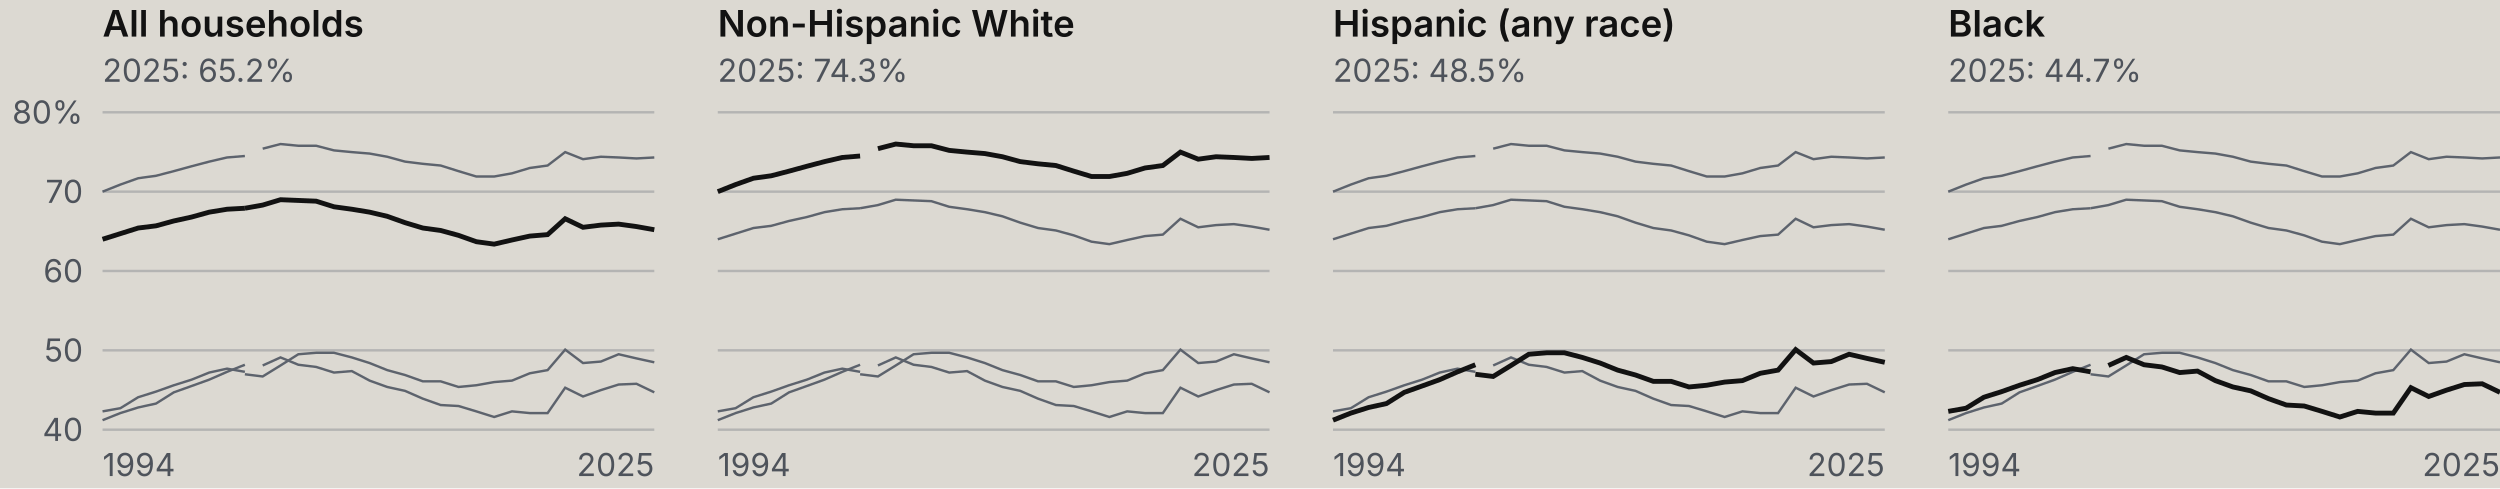
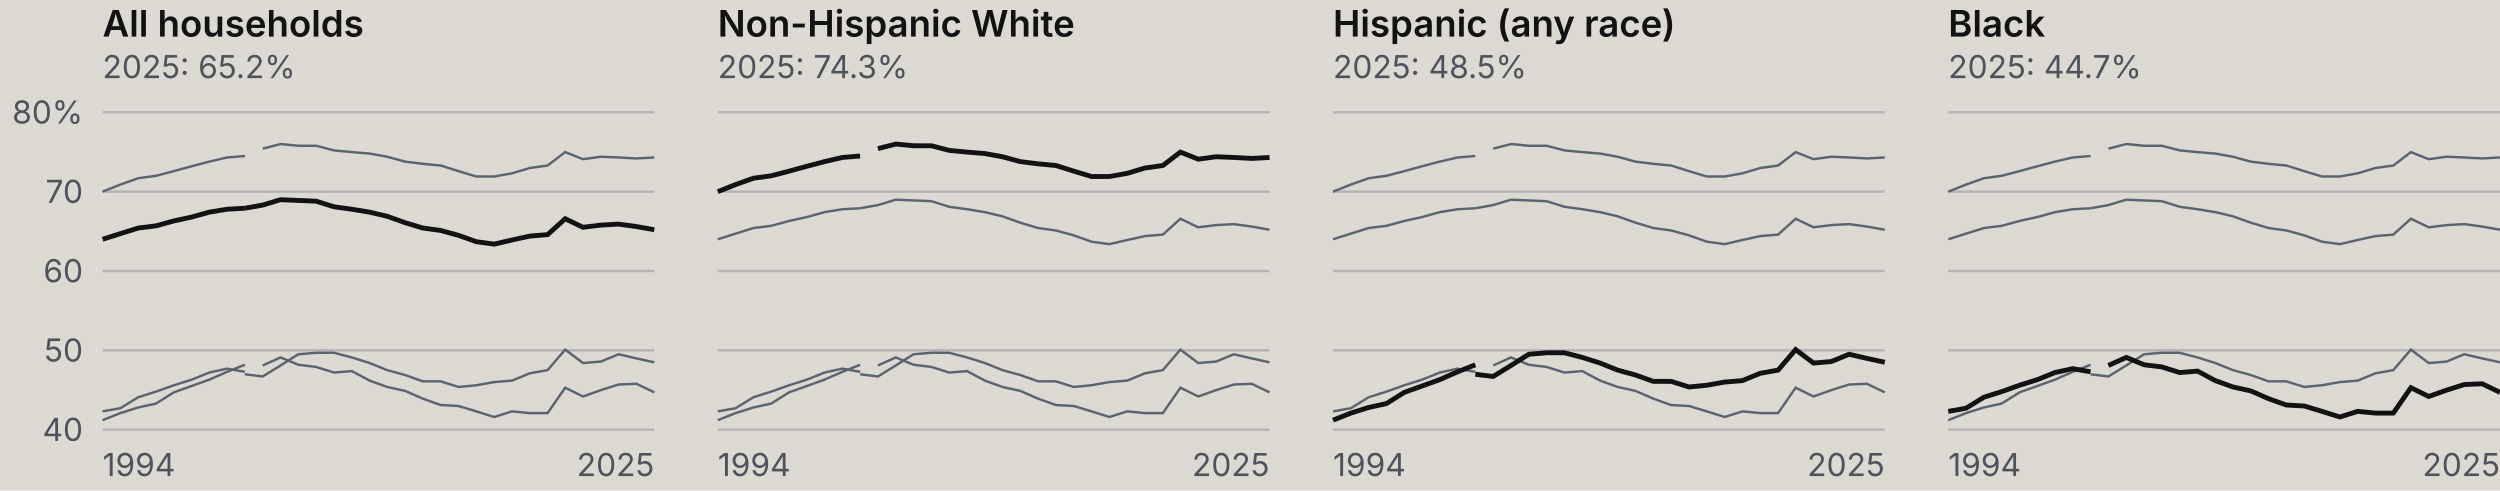
- <svg xmlns="http://www.w3.org/2000/svg" viewBox="0 0 1024 200" width="1024" height="200" role="img" data-oa-form="multi-line-highlight" data-oa-width="1024">
+ <svg xmlns="http://www.w3.org/2000/svg" viewBox="0 0 1024 201" width="1024" height="201" role="img" data-oa-form="multi-line-highlight" data-oa-width="1024">
  <rect width="100%" height="100%" fill="rgb(220, 217, 210)" />
  <text x="42" y="15" font-size="15px" fill="rgb(18, 18, 18)" stroke="none" stroke-width="1px" stroke-dasharray="none" stroke-linejoin="miter" stroke-linecap="butt" font-family="Inter, Arial, sans-serif" font-weight="600" opacity="1">All households</text>
-   <text x="42" y="33.5" font-size="13px" fill="rgb(78, 83, 91)" stroke="none" stroke-width="1px" stroke-dasharray="none" stroke-linejoin="miter" stroke-linecap="butt" font-family="Inter, Arial, sans-serif" font-weight="400" opacity="1">2025: 65.2%</text>
+   <text x="42" y="32" font-size="13px" fill="rgb(78, 83, 91)" stroke="none" stroke-width="1px" stroke-dasharray="none" stroke-linejoin="miter" stroke-linecap="butt" font-family="Inter, Arial, sans-serif" font-weight="400" opacity="1">2025: 65.2%</text>
  <line x1="42" y1="176" x2="268" y2="176" stroke-width="1px" fill="none" stroke="rgb(180, 180, 179)" stroke-dasharray="none" stroke-linejoin="miter" stroke-linecap="butt" font-family="Inter, Arial, sans-serif" font-weight="400" font-size="16px" opacity="1" />
  <text x="34" y="180.6" font-size="13px" text-anchor="end" fill="rgb(78, 83, 91)" stroke="none" stroke-width="1px" stroke-dasharray="none" stroke-linejoin="miter" stroke-linecap="butt" font-family="Inter, Arial, sans-serif" font-weight="400" opacity="1">40</text>
  <line x1="42" y1="143.5" x2="268" y2="143.5" stroke-width="1px" fill="none" stroke="rgb(180, 180, 179)" stroke-dasharray="none" stroke-linejoin="miter" stroke-linecap="butt" font-family="Inter, Arial, sans-serif" font-weight="400" font-size="16px" opacity="1" />
  <text x="34" y="148.1" font-size="13px" text-anchor="end" fill="rgb(78, 83, 91)" stroke="none" stroke-width="1px" stroke-dasharray="none" stroke-linejoin="miter" stroke-linecap="butt" font-family="Inter, Arial, sans-serif" font-weight="400" opacity="1">50</text>
  <line x1="42" y1="111" x2="268" y2="111" stroke-width="1px" fill="none" stroke="rgb(180, 180, 179)" stroke-dasharray="none" stroke-linejoin="miter" stroke-linecap="butt" font-family="Inter, Arial, sans-serif" font-weight="400" font-size="16px" opacity="1" />
  <text x="34" y="115.6" font-size="13px" text-anchor="end" fill="rgb(78, 83, 91)" stroke="none" stroke-width="1px" stroke-dasharray="none" stroke-linejoin="miter" stroke-linecap="butt" font-family="Inter, Arial, sans-serif" font-weight="400" opacity="1">60</text>
  <line x1="42" y1="78.5" x2="268" y2="78.5" stroke-width="1px" fill="none" stroke="rgb(180, 180, 179)" stroke-dasharray="none" stroke-linejoin="miter" stroke-linecap="butt" font-family="Inter, Arial, sans-serif" font-weight="400" font-size="16px" opacity="1" />
  <text x="34" y="83.1" font-size="13px" text-anchor="end" fill="rgb(78, 83, 91)" stroke="none" stroke-width="1px" stroke-dasharray="none" stroke-linejoin="miter" stroke-linecap="butt" font-family="Inter, Arial, sans-serif" font-weight="400" opacity="1">70</text>
  <line x1="42" y1="46" x2="268" y2="46" stroke-width="1px" fill="none" stroke="rgb(180, 180, 179)" stroke-dasharray="none" stroke-linejoin="miter" stroke-linecap="butt" font-family="Inter, Arial, sans-serif" font-weight="400" font-size="16px" opacity="1" />
  <text x="34" y="50.6" font-size="13px" text-anchor="end" fill="rgb(78, 83, 91)" stroke="none" stroke-width="1px" stroke-dasharray="none" stroke-linejoin="miter" stroke-linecap="butt" font-family="Inter, Arial, sans-serif" font-weight="400" opacity="1">80%</text>
  <path d="M42,78.5L49.3,75.6L56.6,73L63.9,72L71.2,70.1L78.5,68.1L85.7,66.2L93,64.5L100.3,63.9" stroke-width="1px" fill="none" stroke="rgb(93, 99, 109)" stroke-dasharray="none" stroke-linejoin="miter" stroke-linecap="butt" font-family="Inter, Arial, sans-serif" font-weight="400" font-size="16px" opacity="1" />
  <path d="M107.6,60.9L114.9,59L122.2,59.7L129.5,59.7L136.8,61.6L144.1,62.3L151.4,62.9L158.6,64.2L165.9,66.2L173.2,67.1L180.5,67.8L187.8,70.1L195.1,72.3L202.4,72.3L209.7,71L217,68.8L224.3,67.8L231.5,62.3L238.8,65.2L246.1,64.2L253.4,64.5L260.7,64.9L268,64.5" stroke-width="1px" fill="none" stroke="rgb(93, 99, 109)" stroke-dasharray="none" stroke-linejoin="miter" stroke-linecap="butt" font-family="Inter, Arial, sans-serif" font-weight="400" font-size="16px" opacity="1" />
  <path d="M42,172.1L49.3,169.2L56.6,166.9L63.9,165.3L71.2,160.7L78.5,158.1L85.7,155.5L93,152.3L100.3,149.4" stroke-width="1px" fill="none" stroke="rgb(93, 99, 109)" stroke-dasharray="none" stroke-linejoin="miter" stroke-linecap="butt" font-family="Inter, Arial, sans-serif" font-weight="400" font-size="16px" opacity="1" />
  <path d="M100.3,153.3L107.6,154.2L114.9,149.7L122.2,145.1L129.5,144.5L136.8,144.5L144.1,146.4L151.4,148.7L158.6,151.6L165.9,153.6L173.2,156.2L180.5,156.2L187.8,158.5L195.1,157.8L202.4,156.5L209.7,155.9L217,152.9L224.3,151.6L231.5,143.2L238.8,148.7L246.1,148.1L253.4,145.1L260.7,146.8L268,148.4" stroke-width="1px" fill="none" stroke="rgb(93, 99, 109)" stroke-dasharray="none" stroke-linejoin="miter" stroke-linecap="butt" font-family="Inter, Arial, sans-serif" font-weight="400" font-size="16px" opacity="1" />
  <path d="M42,168.5L49.3,167.2L56.6,162.7L63.9,160.4L71.2,157.8L78.5,155.5L85.7,152.6L93,151L100.3,152.3" stroke-width="1px" fill="none" stroke="rgb(93, 99, 109)" stroke-dasharray="none" stroke-linejoin="miter" stroke-linecap="butt" font-family="Inter, Arial, sans-serif" font-weight="400" font-size="16px" opacity="1" />
  <path d="M107.6,149.7L114.9,146.4L122.2,149.4L129.5,150.3L136.8,152.6L144.1,152L151.4,155.9L158.6,158.5L165.9,160.1L173.2,163.3L180.5,165.9L187.8,166.3L195.1,168.5L202.4,170.8L209.7,168.5L217,169.2L224.3,169.2L231.5,158.8L238.8,162.4L246.1,159.8L253.4,157.5L260.7,157.2L268,160.7" stroke-width="1px" fill="none" stroke="rgb(93, 99, 109)" stroke-dasharray="none" stroke-linejoin="miter" stroke-linecap="butt" font-family="Inter, Arial, sans-serif" font-weight="400" font-size="16px" opacity="1" />
  <path d="M42,98L49.3,95.7L56.6,93.4L63.9,92.5L71.2,90.5L78.5,88.9L85.7,86.9L93,85.7L100.3,85.3" stroke-width="2px" data-series="all_households" fill="none" stroke="rgb(18, 18, 18)" stroke-dasharray="none" stroke-linejoin="miter" stroke-linecap="butt" font-family="Inter, Arial, sans-serif" font-weight="400" font-size="16px" opacity="1" />
  <path d="M100.3,85.3L107.6,84L114.9,81.8L122.2,82.1L129.5,82.4L136.8,84.7L144.1,85.7L151.4,86.9L158.6,88.6L165.9,91.2L173.2,93.4L180.5,94.4L187.8,96.4L195.1,99L202.4,100L209.7,98.3L217,96.7L224.3,96.1L231.5,89.6L238.8,93.1L246.1,92.2L253.4,91.8L260.7,92.8L268,94.1" stroke-width="2px" data-series="all_households" fill="none" stroke="rgb(18, 18, 18)" stroke-dasharray="none" stroke-linejoin="miter" stroke-linecap="butt" font-family="Inter, Arial, sans-serif" font-weight="400" font-size="16px" opacity="1" />
  <text x="42" y="195" font-size="13px" fill="rgb(78, 83, 91)" stroke="none" stroke-width="1px" stroke-dasharray="none" stroke-linejoin="miter" stroke-linecap="butt" font-family="Inter, Arial, sans-serif" font-weight="400" opacity="1">1994</text>
  <text x="268" y="195" font-size="13px" text-anchor="end" fill="rgb(78, 83, 91)" stroke="none" stroke-width="1px" stroke-dasharray="none" stroke-linejoin="miter" stroke-linecap="butt" font-family="Inter, Arial, sans-serif" font-weight="400" opacity="1">2025</text>
  <text x="294" y="15" font-size="15px" fill="rgb(18, 18, 18)" stroke="none" stroke-width="1px" stroke-dasharray="none" stroke-linejoin="miter" stroke-linecap="butt" font-family="Inter, Arial, sans-serif" font-weight="600" opacity="1">Non-Hispanic White</text>
-   <text x="294" y="33.5" font-size="13px" fill="rgb(78, 83, 91)" stroke="none" stroke-width="1px" stroke-dasharray="none" stroke-linejoin="miter" stroke-linecap="butt" font-family="Inter, Arial, sans-serif" font-weight="400" opacity="1">2025: 74.3%</text>
+   <text x="294" y="32" font-size="13px" fill="rgb(78, 83, 91)" stroke="none" stroke-width="1px" stroke-dasharray="none" stroke-linejoin="miter" stroke-linecap="butt" font-family="Inter, Arial, sans-serif" font-weight="400" opacity="1">2025: 74.3%</text>
  <line x1="294" y1="176" x2="520" y2="176" stroke-width="1px" fill="none" stroke="rgb(180, 180, 179)" stroke-dasharray="none" stroke-linejoin="miter" stroke-linecap="butt" font-family="Inter, Arial, sans-serif" font-weight="400" font-size="16px" opacity="1" />
  <line x1="294" y1="143.5" x2="520" y2="143.5" stroke-width="1px" fill="none" stroke="rgb(180, 180, 179)" stroke-dasharray="none" stroke-linejoin="miter" stroke-linecap="butt" font-family="Inter, Arial, sans-serif" font-weight="400" font-size="16px" opacity="1" />
  <line x1="294" y1="111" x2="520" y2="111" stroke-width="1px" fill="none" stroke="rgb(180, 180, 179)" stroke-dasharray="none" stroke-linejoin="miter" stroke-linecap="butt" font-family="Inter, Arial, sans-serif" font-weight="400" font-size="16px" opacity="1" />
  <line x1="294" y1="78.5" x2="520" y2="78.5" stroke-width="1px" fill="none" stroke="rgb(180, 180, 179)" stroke-dasharray="none" stroke-linejoin="miter" stroke-linecap="butt" font-family="Inter, Arial, sans-serif" font-weight="400" font-size="16px" opacity="1" />
  <line x1="294" y1="46" x2="520" y2="46" stroke-width="1px" fill="none" stroke="rgb(180, 180, 179)" stroke-dasharray="none" stroke-linejoin="miter" stroke-linecap="butt" font-family="Inter, Arial, sans-serif" font-weight="400" font-size="16px" opacity="1" />
  <path d="M294,98L301.3,95.7L308.6,93.4L315.9,92.5L323.2,90.5L330.5,88.9L337.7,86.9L345,85.7L352.3,85.3" stroke-width="1px" fill="none" stroke="rgb(93, 99, 109)" stroke-dasharray="none" stroke-linejoin="miter" stroke-linecap="butt" font-family="Inter, Arial, sans-serif" font-weight="400" font-size="16px" opacity="1" />
  <path d="M352.3,85.3L359.6,84L366.9,81.8L374.2,82.1L381.5,82.4L388.8,84.7L396.1,85.7L403.4,86.9L410.6,88.6L417.9,91.2L425.2,93.4L432.5,94.4L439.8,96.4L447.1,99L454.4,100L461.7,98.3L469,96.7L476.3,96.1L483.5,89.6L490.8,93.1L498.1,92.2L505.4,91.8L512.7,92.8L520,94.1" stroke-width="1px" fill="none" stroke="rgb(93, 99, 109)" stroke-dasharray="none" stroke-linejoin="miter" stroke-linecap="butt" font-family="Inter, Arial, sans-serif" font-weight="400" font-size="16px" opacity="1" />
  <path d="M294,172.1L301.3,169.2L308.6,166.9L315.9,165.3L323.2,160.7L330.5,158.1L337.7,155.5L345,152.3L352.3,149.4" stroke-width="1px" fill="none" stroke="rgb(93, 99, 109)" stroke-dasharray="none" stroke-linejoin="miter" stroke-linecap="butt" font-family="Inter, Arial, sans-serif" font-weight="400" font-size="16px" opacity="1" />
  <path d="M352.3,153.3L359.6,154.2L366.9,149.7L374.2,145.1L381.5,144.5L388.8,144.5L396.1,146.4L403.4,148.7L410.6,151.6L417.9,153.6L425.2,156.2L432.5,156.2L439.8,158.5L447.1,157.8L454.4,156.5L461.7,155.9L469,152.9L476.3,151.6L483.5,143.2L490.8,148.7L498.1,148.1L505.4,145.1L512.7,146.8L520,148.4" stroke-width="1px" fill="none" stroke="rgb(93, 99, 109)" stroke-dasharray="none" stroke-linejoin="miter" stroke-linecap="butt" font-family="Inter, Arial, sans-serif" font-weight="400" font-size="16px" opacity="1" />
  <path d="M294,168.5L301.3,167.2L308.6,162.7L315.9,160.4L323.2,157.8L330.5,155.5L337.7,152.6L345,151L352.3,152.3" stroke-width="1px" fill="none" stroke="rgb(93, 99, 109)" stroke-dasharray="none" stroke-linejoin="miter" stroke-linecap="butt" font-family="Inter, Arial, sans-serif" font-weight="400" font-size="16px" opacity="1" />
  <path d="M359.6,149.7L366.9,146.4L374.2,149.4L381.5,150.3L388.8,152.6L396.1,152L403.4,155.9L410.6,158.5L417.9,160.1L425.2,163.3L432.5,165.9L439.8,166.3L447.1,168.5L454.4,170.8L461.7,168.5L469,169.2L476.3,169.2L483.5,158.8L490.8,162.4L498.1,159.8L505.4,157.5L512.7,157.2L520,160.7" stroke-width="1px" fill="none" stroke="rgb(93, 99, 109)" stroke-dasharray="none" stroke-linejoin="miter" stroke-linecap="butt" font-family="Inter, Arial, sans-serif" font-weight="400" font-size="16px" opacity="1" />
  <path d="M294,78.5L301.3,75.6L308.6,73L315.9,72L323.2,70.1L330.5,68.1L337.7,66.2L345,64.5L352.3,63.9" stroke-width="2px" data-series="non_hispanic_white" fill="none" stroke="rgb(18, 18, 18)" stroke-dasharray="none" stroke-linejoin="miter" stroke-linecap="butt" font-family="Inter, Arial, sans-serif" font-weight="400" font-size="16px" opacity="1" />
  <path d="M359.6,60.9L366.9,59L374.2,59.7L381.5,59.7L388.8,61.6L396.1,62.3L403.4,62.9L410.6,64.2L417.9,66.2L425.2,67.1L432.5,67.8L439.8,70.1L447.1,72.3L454.4,72.3L461.7,71L469,68.8L476.3,67.8L483.5,62.3L490.8,65.2L498.1,64.2L505.4,64.5L512.7,64.9L520,64.5" stroke-width="2px" data-series="non_hispanic_white" fill="none" stroke="rgb(18, 18, 18)" stroke-dasharray="none" stroke-linejoin="miter" stroke-linecap="butt" font-family="Inter, Arial, sans-serif" font-weight="400" font-size="16px" opacity="1" />
  <text x="294" y="195" font-size="13px" fill="rgb(78, 83, 91)" stroke="none" stroke-width="1px" stroke-dasharray="none" stroke-linejoin="miter" stroke-linecap="butt" font-family="Inter, Arial, sans-serif" font-weight="400" opacity="1">1994</text>
  <text x="520" y="195" font-size="13px" text-anchor="end" fill="rgb(78, 83, 91)" stroke="none" stroke-width="1px" stroke-dasharray="none" stroke-linejoin="miter" stroke-linecap="butt" font-family="Inter, Arial, sans-serif" font-weight="400" opacity="1">2025</text>
  <text x="546" y="15" font-size="15px" fill="rgb(18, 18, 18)" stroke="none" stroke-width="1px" stroke-dasharray="none" stroke-linejoin="miter" stroke-linecap="butt" font-family="Inter, Arial, sans-serif" font-weight="600" opacity="1">Hispanic (any race)</text>
-   <text x="546" y="33.5" font-size="13px" fill="rgb(78, 83, 91)" stroke="none" stroke-width="1px" stroke-dasharray="none" stroke-linejoin="miter" stroke-linecap="butt" font-family="Inter, Arial, sans-serif" font-weight="400" opacity="1">2025: 48.5%</text>
+   <text x="546" y="32" font-size="13px" fill="rgb(78, 83, 91)" stroke="none" stroke-width="1px" stroke-dasharray="none" stroke-linejoin="miter" stroke-linecap="butt" font-family="Inter, Arial, sans-serif" font-weight="400" opacity="1">2025: 48.5%</text>
  <line x1="546" y1="176" x2="772" y2="176" stroke-width="1px" fill="none" stroke="rgb(180, 180, 179)" stroke-dasharray="none" stroke-linejoin="miter" stroke-linecap="butt" font-family="Inter, Arial, sans-serif" font-weight="400" font-size="16px" opacity="1" />
  <line x1="546" y1="143.5" x2="772" y2="143.5" stroke-width="1px" fill="none" stroke="rgb(180, 180, 179)" stroke-dasharray="none" stroke-linejoin="miter" stroke-linecap="butt" font-family="Inter, Arial, sans-serif" font-weight="400" font-size="16px" opacity="1" />
  <line x1="546" y1="111" x2="772" y2="111" stroke-width="1px" fill="none" stroke="rgb(180, 180, 179)" stroke-dasharray="none" stroke-linejoin="miter" stroke-linecap="butt" font-family="Inter, Arial, sans-serif" font-weight="400" font-size="16px" opacity="1" />
  <line x1="546" y1="78.5" x2="772" y2="78.5" stroke-width="1px" fill="none" stroke="rgb(180, 180, 179)" stroke-dasharray="none" stroke-linejoin="miter" stroke-linecap="butt" font-family="Inter, Arial, sans-serif" font-weight="400" font-size="16px" opacity="1" />
  <line x1="546" y1="46" x2="772" y2="46" stroke-width="1px" fill="none" stroke="rgb(180, 180, 179)" stroke-dasharray="none" stroke-linejoin="miter" stroke-linecap="butt" font-family="Inter, Arial, sans-serif" font-weight="400" font-size="16px" opacity="1" />
  <path d="M546,98L553.3,95.7L560.6,93.4L567.9,92.5L575.2,90.5L582.5,88.9L589.7,86.9L597,85.7L604.3,85.3" stroke-width="1px" fill="none" stroke="rgb(93, 99, 109)" stroke-dasharray="none" stroke-linejoin="miter" stroke-linecap="butt" font-family="Inter, Arial, sans-serif" font-weight="400" font-size="16px" opacity="1" />
  <path d="M604.3,85.3L611.6,84L618.9,81.8L626.2,82.1L633.5,82.4L640.8,84.7L648.1,85.7L655.4,86.9L662.6,88.6L669.9,91.2L677.2,93.4L684.5,94.4L691.8,96.4L699.1,99L706.4,100L713.7,98.3L721,96.7L728.3,96.1L735.5,89.6L742.8,93.1L750.1,92.2L757.4,91.8L764.7,92.8L772,94.1" stroke-width="1px" fill="none" stroke="rgb(93, 99, 109)" stroke-dasharray="none" stroke-linejoin="miter" stroke-linecap="butt" font-family="Inter, Arial, sans-serif" font-weight="400" font-size="16px" opacity="1" />
  <path d="M546,78.5L553.3,75.6L560.6,73L567.9,72L575.2,70.1L582.5,68.1L589.7,66.2L597,64.5L604.3,63.9" stroke-width="1px" fill="none" stroke="rgb(93, 99, 109)" stroke-dasharray="none" stroke-linejoin="miter" stroke-linecap="butt" font-family="Inter, Arial, sans-serif" font-weight="400" font-size="16px" opacity="1" />
  <path d="M611.6,60.9L618.9,59L626.2,59.7L633.5,59.7L640.8,61.6L648.1,62.3L655.4,62.9L662.6,64.2L669.9,66.2L677.2,67.1L684.5,67.8L691.8,70.1L699.1,72.3L706.4,72.3L713.7,71L721,68.8L728.3,67.8L735.5,62.3L742.8,65.2L750.1,64.2L757.4,64.5L764.7,64.9L772,64.5" stroke-width="1px" fill="none" stroke="rgb(93, 99, 109)" stroke-dasharray="none" stroke-linejoin="miter" stroke-linecap="butt" font-family="Inter, Arial, sans-serif" font-weight="400" font-size="16px" opacity="1" />
  <path d="M546,168.5L553.3,167.2L560.6,162.7L567.9,160.4L575.2,157.8L582.5,155.5L589.7,152.6L597,151L604.3,152.3" stroke-width="1px" fill="none" stroke="rgb(93, 99, 109)" stroke-dasharray="none" stroke-linejoin="miter" stroke-linecap="butt" font-family="Inter, Arial, sans-serif" font-weight="400" font-size="16px" opacity="1" />
  <path d="M611.6,149.7L618.9,146.4L626.2,149.4L633.5,150.3L640.8,152.6L648.1,152L655.4,155.9L662.6,158.5L669.9,160.1L677.2,163.3L684.5,165.9L691.8,166.3L699.1,168.5L706.4,170.8L713.7,168.5L721,169.2L728.3,169.2L735.5,158.8L742.8,162.4L750.1,159.8L757.4,157.5L764.7,157.2L772,160.7" stroke-width="1px" fill="none" stroke="rgb(93, 99, 109)" stroke-dasharray="none" stroke-linejoin="miter" stroke-linecap="butt" font-family="Inter, Arial, sans-serif" font-weight="400" font-size="16px" opacity="1" />
  <path d="M546,172.1L553.3,169.2L560.6,166.9L567.9,165.3L575.2,160.7L582.5,158.1L589.7,155.5L597,152.3L604.3,149.4" stroke-width="2px" data-series="hispanic" fill="none" stroke="rgb(18, 18, 18)" stroke-dasharray="none" stroke-linejoin="miter" stroke-linecap="butt" font-family="Inter, Arial, sans-serif" font-weight="400" font-size="16px" opacity="1" />
  <path d="M604.3,153.3L611.6,154.2L618.9,149.7L626.2,145.1L633.5,144.5L640.8,144.5L648.1,146.4L655.4,148.7L662.6,151.6L669.9,153.6L677.2,156.2L684.5,156.2L691.8,158.5L699.1,157.8L706.4,156.5L713.7,155.9L721,152.9L728.3,151.6L735.5,143.2L742.8,148.7L750.1,148.1L757.4,145.1L764.7,146.8L772,148.4" stroke-width="2px" data-series="hispanic" fill="none" stroke="rgb(18, 18, 18)" stroke-dasharray="none" stroke-linejoin="miter" stroke-linecap="butt" font-family="Inter, Arial, sans-serif" font-weight="400" font-size="16px" opacity="1" />
  <text x="546" y="195" font-size="13px" fill="rgb(78, 83, 91)" stroke="none" stroke-width="1px" stroke-dasharray="none" stroke-linejoin="miter" stroke-linecap="butt" font-family="Inter, Arial, sans-serif" font-weight="400" opacity="1">1994</text>
  <text x="772" y="195" font-size="13px" text-anchor="end" fill="rgb(78, 83, 91)" stroke="none" stroke-width="1px" stroke-dasharray="none" stroke-linejoin="miter" stroke-linecap="butt" font-family="Inter, Arial, sans-serif" font-weight="400" opacity="1">2025</text>
  <text x="798" y="15" font-size="15px" fill="rgb(18, 18, 18)" stroke="none" stroke-width="1px" stroke-dasharray="none" stroke-linejoin="miter" stroke-linecap="butt" font-family="Inter, Arial, sans-serif" font-weight="600" opacity="1">Black</text>
-   <text x="798" y="33.5" font-size="13px" fill="rgb(78, 83, 91)" stroke="none" stroke-width="1px" stroke-dasharray="none" stroke-linejoin="miter" stroke-linecap="butt" font-family="Inter, Arial, sans-serif" font-weight="400" opacity="1">2025: 44.7%</text>
+   <text x="798" y="32" font-size="13px" fill="rgb(78, 83, 91)" stroke="none" stroke-width="1px" stroke-dasharray="none" stroke-linejoin="miter" stroke-linecap="butt" font-family="Inter, Arial, sans-serif" font-weight="400" opacity="1">2025: 44.7%</text>
  <line x1="798" y1="176" x2="1024" y2="176" stroke-width="1px" fill="none" stroke="rgb(180, 180, 179)" stroke-dasharray="none" stroke-linejoin="miter" stroke-linecap="butt" font-family="Inter, Arial, sans-serif" font-weight="400" font-size="16px" opacity="1" />
  <line x1="798" y1="143.5" x2="1024" y2="143.5" stroke-width="1px" fill="none" stroke="rgb(180, 180, 179)" stroke-dasharray="none" stroke-linejoin="miter" stroke-linecap="butt" font-family="Inter, Arial, sans-serif" font-weight="400" font-size="16px" opacity="1" />
  <line x1="798" y1="111" x2="1024" y2="111" stroke-width="1px" fill="none" stroke="rgb(180, 180, 179)" stroke-dasharray="none" stroke-linejoin="miter" stroke-linecap="butt" font-family="Inter, Arial, sans-serif" font-weight="400" font-size="16px" opacity="1" />
  <line x1="798" y1="78.5" x2="1024" y2="78.5" stroke-width="1px" fill="none" stroke="rgb(180, 180, 179)" stroke-dasharray="none" stroke-linejoin="miter" stroke-linecap="butt" font-family="Inter, Arial, sans-serif" font-weight="400" font-size="16px" opacity="1" />
  <line x1="798" y1="46" x2="1024" y2="46" stroke-width="1px" fill="none" stroke="rgb(180, 180, 179)" stroke-dasharray="none" stroke-linejoin="miter" stroke-linecap="butt" font-family="Inter, Arial, sans-serif" font-weight="400" font-size="16px" opacity="1" />
  <path d="M798,98L805.3,95.7L812.6,93.4L819.9,92.5L827.2,90.5L834.5,88.9L841.7,86.9L849,85.7L856.3,85.3" stroke-width="1px" fill="none" stroke="rgb(93, 99, 109)" stroke-dasharray="none" stroke-linejoin="miter" stroke-linecap="butt" font-family="Inter, Arial, sans-serif" font-weight="400" font-size="16px" opacity="1" />
  <path d="M856.3,85.3L863.6,84L870.9,81.8L878.2,82.1L885.5,82.4L892.8,84.7L900.1,85.7L907.4,86.9L914.6,88.6L921.9,91.2L929.2,93.4L936.5,94.4L943.8,96.4L951.1,99L958.4,100L965.7,98.3L973,96.7L980.3,96.1L987.5,89.6L994.8,93.1L1002.1,92.2L1009.4,91.8L1016.7,92.8L1024,94.1" stroke-width="1px" fill="none" stroke="rgb(93, 99, 109)" stroke-dasharray="none" stroke-linejoin="miter" stroke-linecap="butt" font-family="Inter, Arial, sans-serif" font-weight="400" font-size="16px" opacity="1" />
  <path d="M798,78.5L805.3,75.6L812.6,73L819.9,72L827.2,70.1L834.5,68.1L841.7,66.2L849,64.5L856.3,63.9" stroke-width="1px" fill="none" stroke="rgb(93, 99, 109)" stroke-dasharray="none" stroke-linejoin="miter" stroke-linecap="butt" font-family="Inter, Arial, sans-serif" font-weight="400" font-size="16px" opacity="1" />
  <path d="M863.6,60.9L870.9,59L878.2,59.7L885.5,59.7L892.8,61.6L900.1,62.3L907.4,62.9L914.6,64.2L921.9,66.2L929.2,67.1L936.5,67.8L943.8,70.1L951.1,72.3L958.4,72.3L965.7,71L973,68.8L980.3,67.8L987.5,62.3L994.8,65.2L1002.1,64.2L1009.4,64.5L1016.7,64.9L1024,64.5" stroke-width="1px" fill="none" stroke="rgb(93, 99, 109)" stroke-dasharray="none" stroke-linejoin="miter" stroke-linecap="butt" font-family="Inter, Arial, sans-serif" font-weight="400" font-size="16px" opacity="1" />
  <path d="M798,172.1L805.3,169.2L812.6,166.9L819.9,165.3L827.2,160.7L834.5,158.1L841.7,155.5L849,152.3L856.3,149.4" stroke-width="1px" fill="none" stroke="rgb(93, 99, 109)" stroke-dasharray="none" stroke-linejoin="miter" stroke-linecap="butt" font-family="Inter, Arial, sans-serif" font-weight="400" font-size="16px" opacity="1" />
  <path d="M856.3,153.3L863.6,154.2L870.9,149.7L878.2,145.1L885.5,144.5L892.8,144.5L900.1,146.4L907.4,148.7L914.6,151.6L921.9,153.6L929.2,156.2L936.5,156.2L943.8,158.5L951.1,157.8L958.4,156.5L965.7,155.9L973,152.9L980.3,151.6L987.5,143.2L994.8,148.7L1002.1,148.1L1009.4,145.1L1016.7,146.8L1024,148.4" stroke-width="1px" fill="none" stroke="rgb(93, 99, 109)" stroke-dasharray="none" stroke-linejoin="miter" stroke-linecap="butt" font-family="Inter, Arial, sans-serif" font-weight="400" font-size="16px" opacity="1" />
  <path d="M798,168.5L805.3,167.2L812.6,162.7L819.9,160.4L827.2,157.8L834.5,155.5L841.7,152.6L849,151L856.3,152.3" stroke-width="2px" data-series="black" fill="none" stroke="rgb(18, 18, 18)" stroke-dasharray="none" stroke-linejoin="miter" stroke-linecap="butt" font-family="Inter, Arial, sans-serif" font-weight="400" font-size="16px" opacity="1" />
  <path d="M863.6,149.7L870.9,146.4L878.2,149.4L885.5,150.3L892.8,152.6L900.1,152L907.4,155.9L914.6,158.5L921.9,160.1L929.2,163.3L936.5,165.9L943.8,166.3L951.1,168.5L958.4,170.8L965.7,168.5L973,169.2L980.3,169.2L987.5,158.8L994.8,162.4L1002.1,159.8L1009.4,157.5L1016.7,157.2L1024,160.7" stroke-width="2px" data-series="black" fill="none" stroke="rgb(18, 18, 18)" stroke-dasharray="none" stroke-linejoin="miter" stroke-linecap="butt" font-family="Inter, Arial, sans-serif" font-weight="400" font-size="16px" opacity="1" />
  <text x="798" y="195" font-size="13px" fill="rgb(78, 83, 91)" stroke="none" stroke-width="1px" stroke-dasharray="none" stroke-linejoin="miter" stroke-linecap="butt" font-family="Inter, Arial, sans-serif" font-weight="400" opacity="1">1994</text>
  <text x="1024" y="195" font-size="13px" text-anchor="end" fill="rgb(78, 83, 91)" stroke="none" stroke-width="1px" stroke-dasharray="none" stroke-linejoin="miter" stroke-linecap="butt" font-family="Inter, Arial, sans-serif" font-weight="400" opacity="1">2025</text>
</svg>
